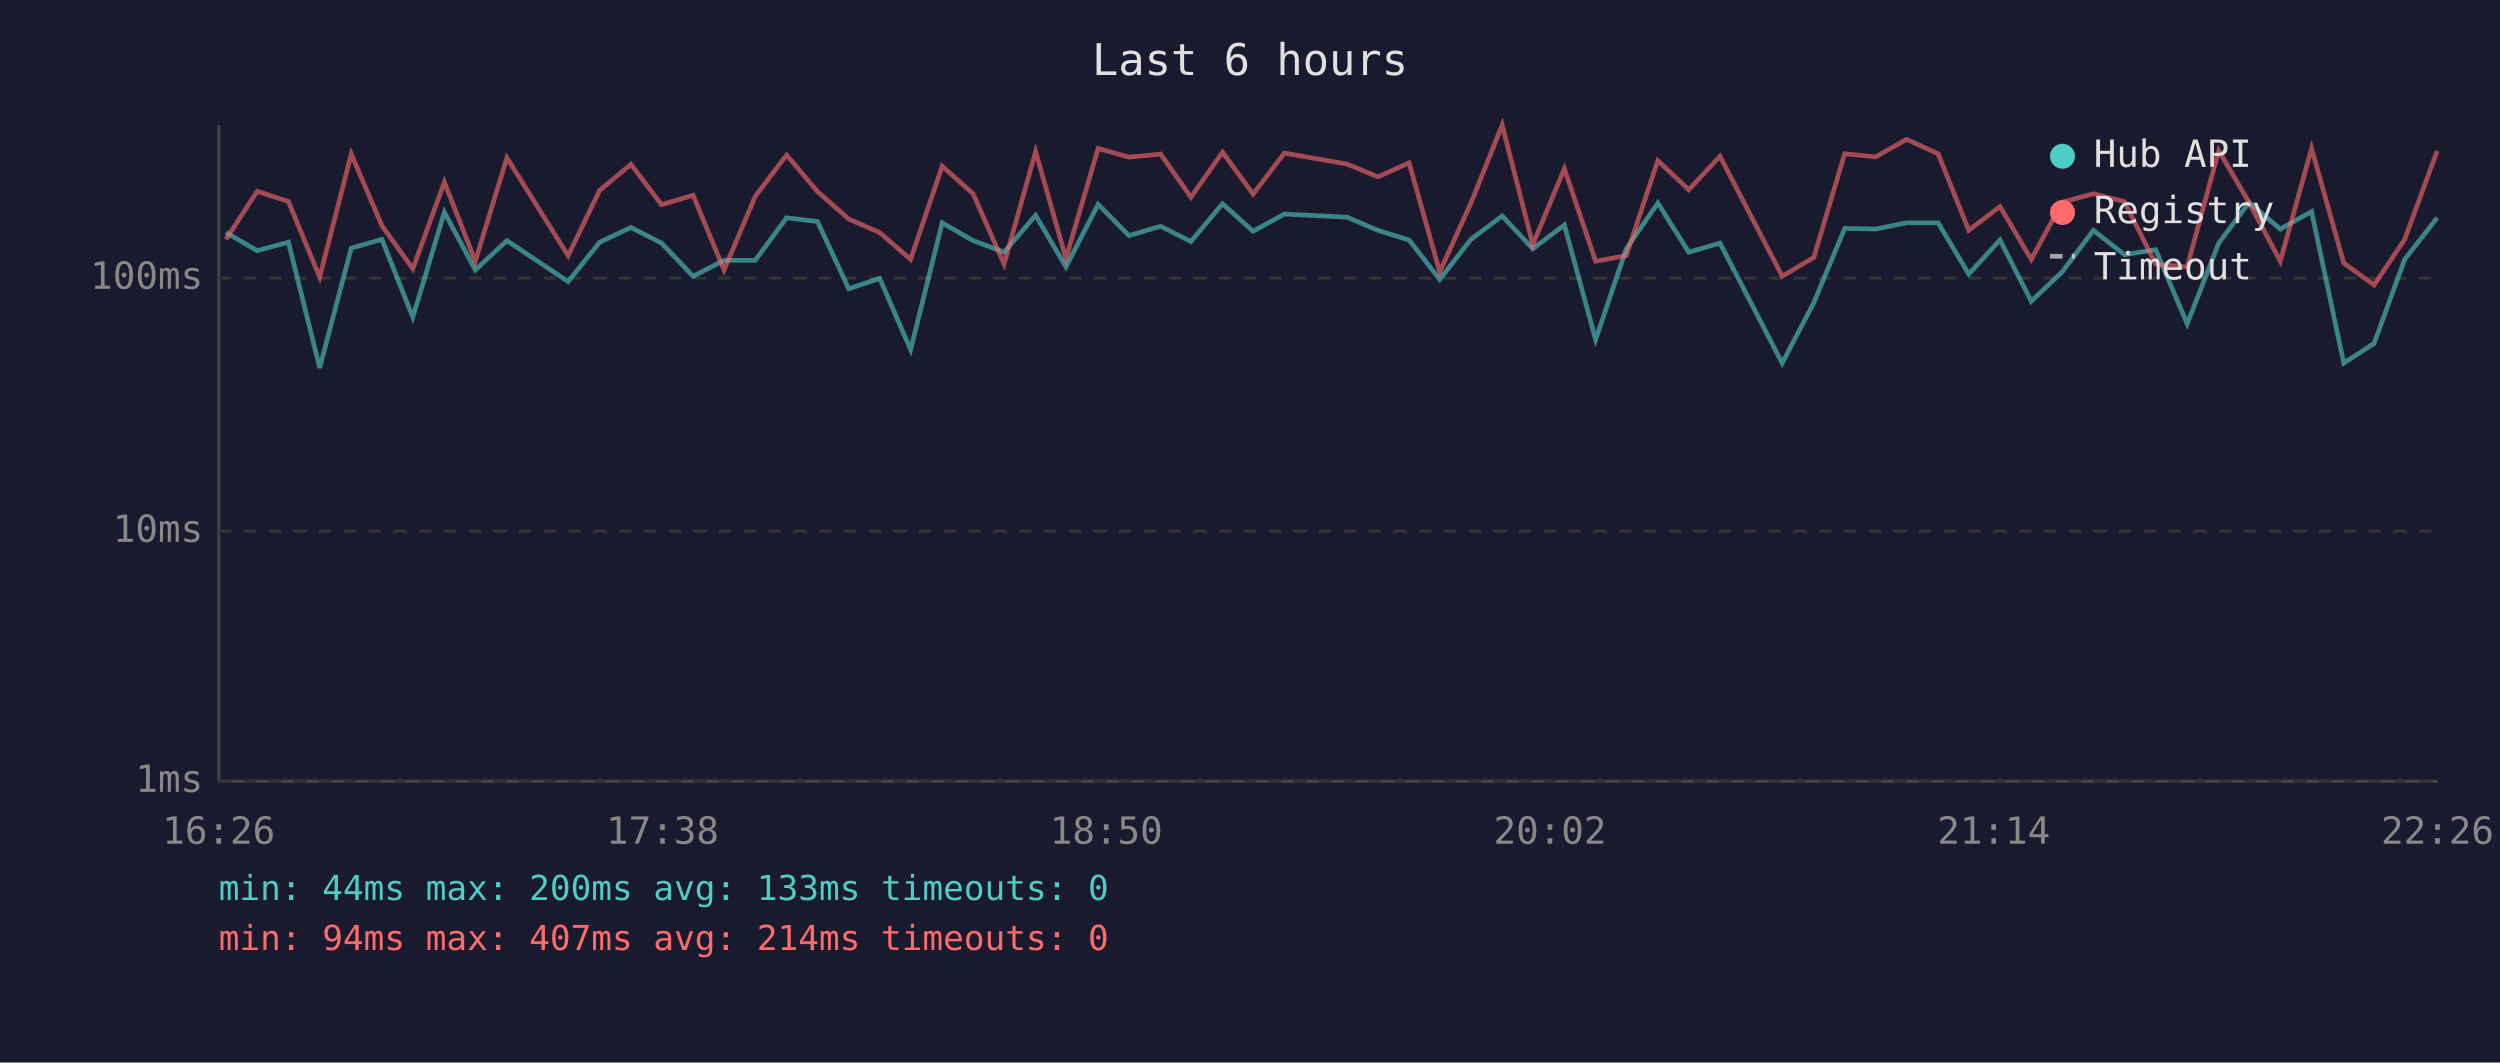
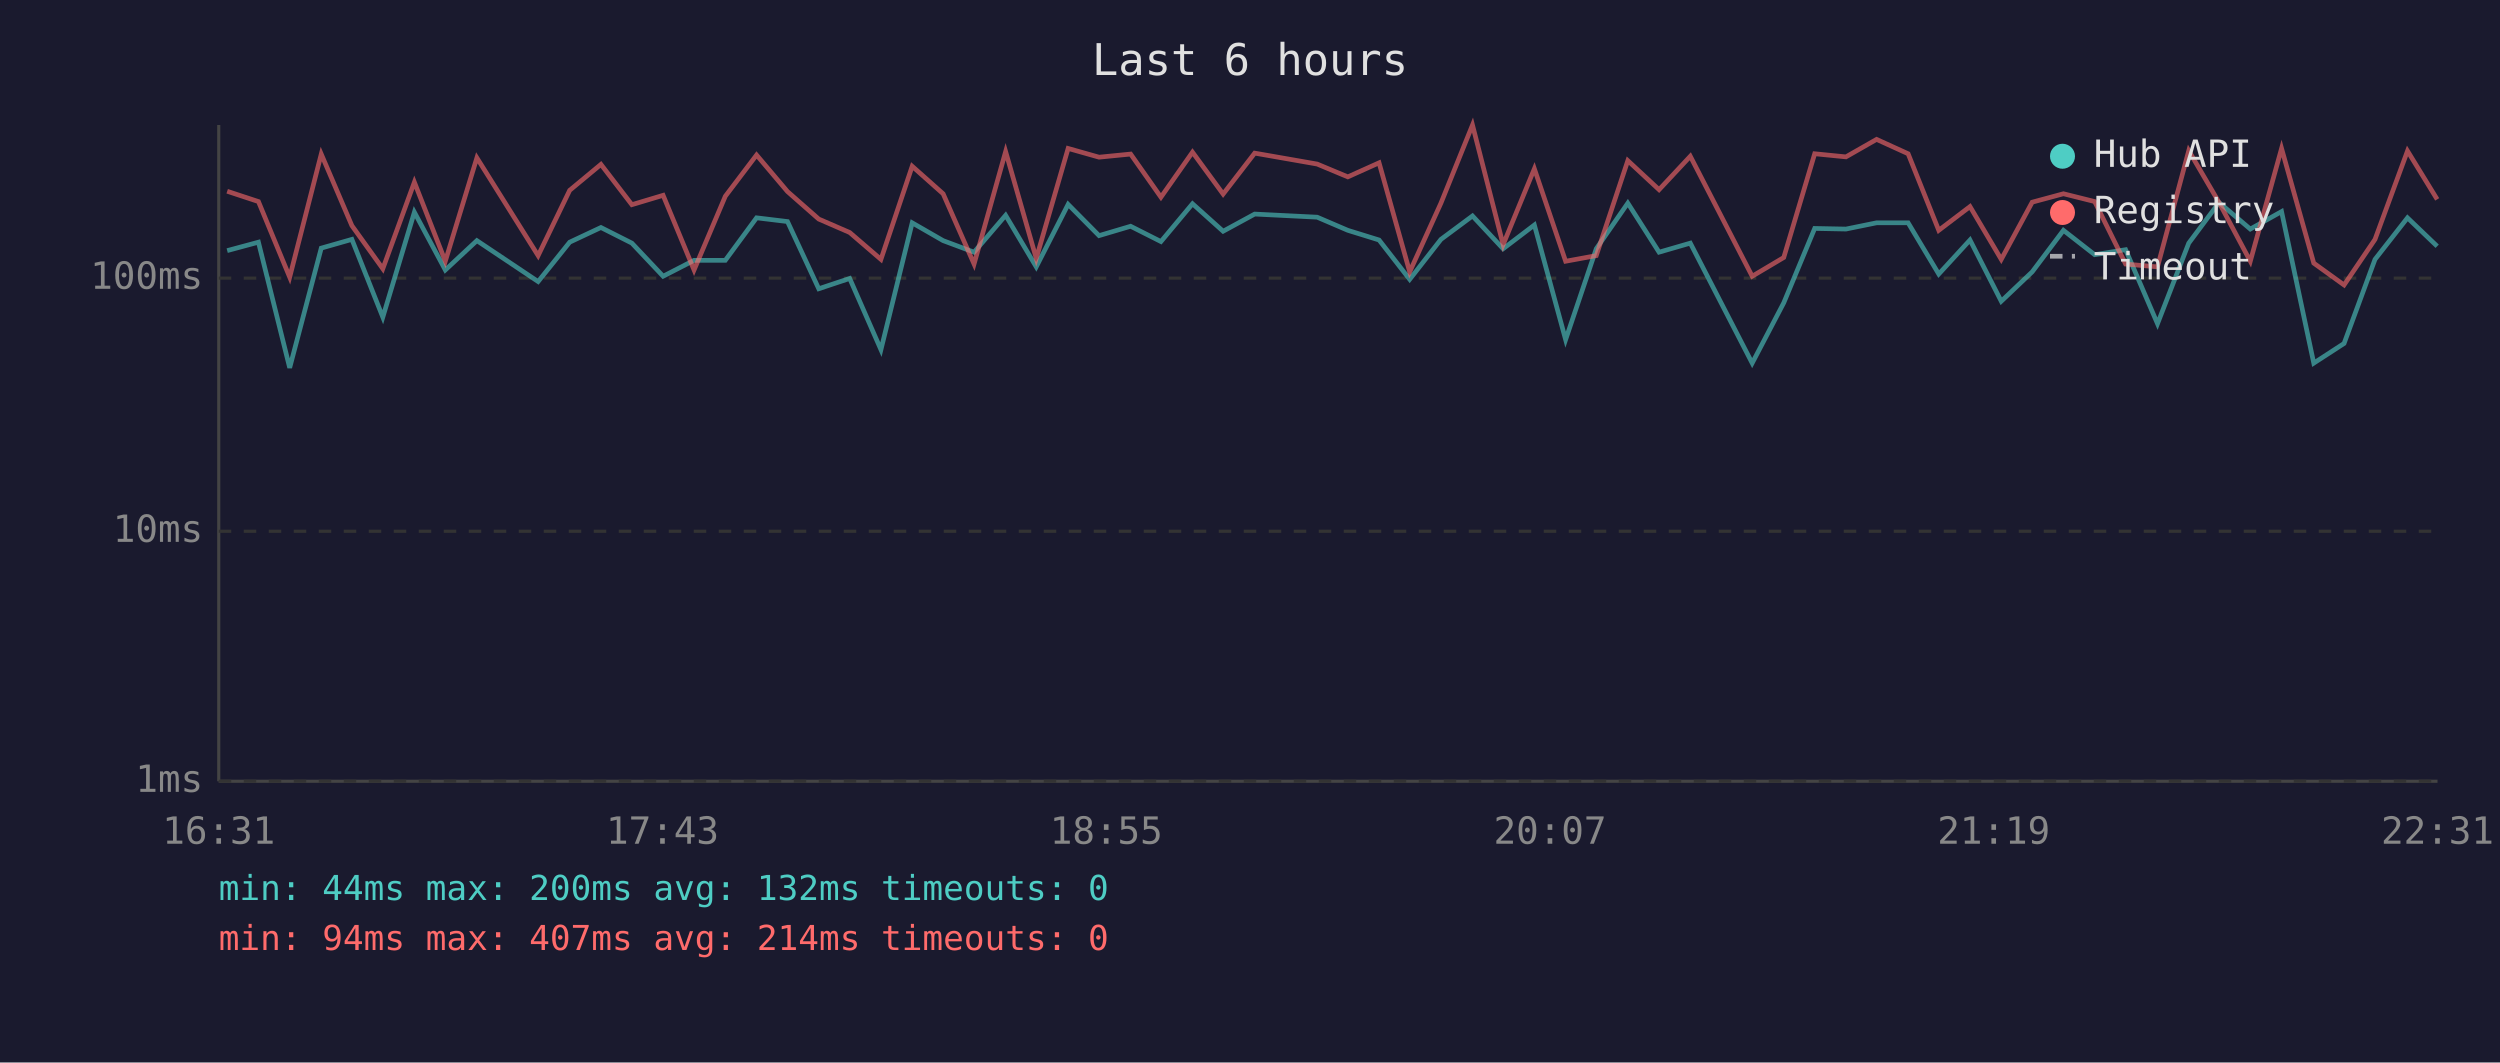
<svg xmlns="http://www.w3.org/2000/svg" viewBox="0 0 800 340" font-family="monospace" font-size="12">
  <rect width="800" height="340" fill="#1a1a2e" />
  <text x="400" y="24" fill="#e0e0e0" font-size="14" text-anchor="middle">Last 6 hours</text>
  <line x1="70" y1="40" x2="70" y2="250" stroke="#444" stroke-width="1" />
  <line x1="70" y1="250" x2="780" y2="250" stroke="#444" stroke-width="1" />
  <line x1="70" y1="250" x2="780" y2="250" stroke="#333" stroke-width="1" stroke-dasharray="4" />
  <text x="65" y="250" fill="#888" text-anchor="end" dominant-baseline="middle">1ms</text>
  <line x1="70" y1="170" x2="780" y2="170" stroke="#333" stroke-width="1" stroke-dasharray="4" />
  <text x="65" y="170" fill="#888" text-anchor="end" dominant-baseline="middle">10ms</text>
  <line x1="70" y1="89" x2="780" y2="89" stroke="#333" stroke-width="1" stroke-dasharray="4" />
  <text x="65" y="89" fill="#888" text-anchor="end" dominant-baseline="middle">100ms</text>
-   <text x="70" y="270" fill="#888" text-anchor="middle">16:26</text>
-   <text x="212" y="270" fill="#888" text-anchor="middle">17:38</text>
-   <text x="354" y="270" fill="#888" text-anchor="middle">18:50</text>
-   <text x="496" y="270" fill="#888" text-anchor="middle">20:02</text>
-   <text x="638" y="270" fill="#888" text-anchor="middle">21:14</text>
-   <text x="780" y="270" fill="#888" text-anchor="middle">22:26</text>
-   <polyline points="72.3,74.4 82.3,80.2 92.3,77.5 102.3,117.7 112.4,79.4 122.2,76.6 132.1,101.5 142.2,67.9 152.1,86.4 162.2,77.0 181.8,90.1 191.9,77.5 201.9,72.8 211.7,77.8 221.8,88.4 231.7,83.3 241.7,83.3 251.7,69.7 261.6,70.9 271.6,92.4 281.5,89.1 291.4,111.9 301.5,71.3 311.4,77.0 321.3,80.7 331.4,68.9 341.1,85.4 351.4,65.4 361.3,75.4 371.4,72.4 381.1,77.3 391.2,65.2 401.0,74.0 411.0,68.5 431.1,69.5 440.9,73.7 450.9,76.8 460.7,89.4 470.7,76.6 480.7,69.1 490.5,79.6 500.6,72.0 510.6,108.7 520.4,79.6 530.5,65.0 540.4,80.7 550.4,77.8 570.3,116.2 580.4,96.9 590.3,73.1 600.2,73.3 610.1,71.3 620.2,71.3 630.0,87.7 640.0,76.8 650.0,96.4 659.9,87.0 669.9,73.7 679.8,81.5 689.8,79.9 699.9,103.6 710.0,77.8 719.7,64.8 729.7,73.3 739.7,67.7 750.0,116.2 759.7,109.9 769.5,83.0 779.9,69.7" fill="none" stroke="#4ecdc4" stroke-width="1.5" opacity="0.6" />
-   <polyline points="72.3,76.6 82.3,61.2 92.3,64.5 102.3,88.7 112.4,49.3 122.2,72.2 132.1,86.0 142.2,58.3 152.1,83.6 162.2,50.5 181.8,81.8 191.9,60.9 201.9,52.6 211.7,65.5 221.8,62.5 231.7,86.4 241.7,62.8 251.7,49.6 261.6,61.3 271.6,70.1 281.5,74.4 291.4,83.0 301.5,53.2 311.4,62.0 321.3,84.5 331.4,48.5 341.1,82.7 351.4,47.5 361.3,50.3 371.4,49.3 381.1,63.1 391.2,48.7 401.0,62.1 411.0,49.0 431.1,52.5 440.9,56.6 450.9,52.1 460.7,87.0 470.7,65.0 480.7,40.0 490.5,78.3 500.6,54.0 510.6,83.6 520.4,81.8 530.5,51.4 540.4,60.7 550.4,50.0 570.3,88.4 580.4,82.4 590.3,49.2 600.2,50.2 610.1,44.6 620.2,49.2 630.0,73.7 640.0,66.1 650.0,83.0 659.9,64.7 669.9,62.0 679.8,64.5 689.8,84.5 699.9,85.4 710.0,48.2 719.7,64.8 729.7,83.6 739.7,47.5 750.0,84.2 759.7,91.2 769.5,76.6 779.9,48.3" fill="none" stroke="#ff6b6b" stroke-width="1.5" opacity="0.6" />
+   <text x="70" y="270" fill="#888" text-anchor="middle">16:31</text>
+   <text x="212" y="270" fill="#888" text-anchor="middle">17:43</text>
+   <text x="354" y="270" fill="#888" text-anchor="middle">18:55</text>
+   <text x="496" y="270" fill="#888" text-anchor="middle">20:07</text>
+   <text x="638" y="270" fill="#888" text-anchor="middle">21:19</text>
+   <text x="780" y="270" fill="#888" text-anchor="middle">22:31</text>
+   <polyline points="72.7,80.2 82.7,77.5 92.7,117.7 102.8,79.4 112.6,76.6 122.5,101.5 132.6,67.9 142.5,86.4 152.6,77.0 172.2,90.1 182.3,77.5 192.3,72.8 202.2,77.8 212.2,88.4 222.1,83.3 232.1,83.3 242.1,69.7 252.0,70.9 262.0,92.4 271.9,89.1 281.9,111.9 291.9,71.3 301.8,77.0 311.7,80.7 321.8,68.9 331.6,85.4 341.8,65.4 351.7,75.4 361.8,72.4 371.5,77.3 381.6,65.2 391.4,74.0 401.5,68.5 421.5,69.5 431.3,73.7 441.3,76.8 451.1,89.4 461.1,76.6 471.2,69.1 481.0,79.6 491.0,72.0 501.0,108.7 510.8,79.6 520.9,65.0 530.9,80.7 540.9,77.8 560.7,116.2 570.8,96.9 580.7,73.1 590.7,73.3 600.5,71.3 610.6,71.3 620.4,87.7 630.4,76.8 640.4,96.4 650.3,87.0 660.3,73.7 670.3,81.5 680.2,79.9 690.4,103.6 700.4,77.8 710.1,64.8 720.1,73.3 730.1,67.7 740.4,116.2 750.1,109.9 760.0,83.0 770.4,69.7 779.9,78.8" fill="none" stroke="#4ecdc4" stroke-width="1.5" opacity="0.6" />
+   <polyline points="72.7,61.2 82.7,64.5 92.7,88.7 102.8,49.3 112.6,72.2 122.5,86.0 132.6,58.3 142.5,83.6 152.6,50.5 172.2,81.8 182.3,60.9 192.3,52.6 202.2,65.5 212.2,62.5 222.1,86.4 232.1,62.8 242.1,49.6 252.0,61.3 262.0,70.1 271.9,74.4 281.9,83.0 291.9,53.2 301.8,62.0 311.7,84.5 321.8,48.5 331.6,82.7 341.8,47.5 351.7,50.3 361.8,49.3 371.5,63.1 381.6,48.7 391.4,62.1 401.5,49.0 421.5,52.5 431.3,56.6 441.3,52.1 451.1,87.0 461.1,65.0 471.2,40.0 481.0,78.3 491.0,54.0 501.0,83.6 510.8,81.8 520.9,51.4 530.9,60.7 540.9,50.0 560.7,88.4 570.8,82.4 580.7,49.2 590.7,50.2 600.5,44.6 610.6,49.2 620.4,73.7 630.4,66.1 640.4,83.0 650.3,64.7 660.3,62.0 670.3,64.5 680.2,84.5 690.4,85.4 700.4,48.2 710.1,64.8 720.1,83.6 730.1,47.5 740.4,84.2 750.1,91.2 760.0,76.6 770.4,48.3 779.9,63.8" fill="none" stroke="#ff6b6b" stroke-width="1.5" opacity="0.6" />
  <circle cx="660" cy="50" r="4" fill="#4ecdc4" />
  <text x="670" y="50" fill="#e0e0e0" dominant-baseline="middle">Hub API</text>
  <circle cx="660" cy="68" r="4" fill="#ff6b6b" />
  <text x="670" y="68" fill="#e0e0e0" dominant-baseline="middle">Registry</text>
  <line x1="656" y1="82" x2="664" y2="82" stroke="#e0e0e0" stroke-width="1.5" stroke-dasharray="4,3" opacity="0.7" />
  <text x="670" y="86" fill="#e0e0e0" dominant-baseline="middle">Timeout</text>
-   <text x="70" y="288" fill="#4ecdc4" font-size="11">min: 44ms  max: 200ms  avg: 133ms  timeouts: 0</text>
+   <text x="70" y="288" fill="#4ecdc4" font-size="11">min: 44ms  max: 200ms  avg: 132ms  timeouts: 0</text>
  <text x="70" y="304" fill="#ff6b6b" font-size="11">min: 94ms  max: 407ms  avg: 214ms  timeouts: 0</text>
</svg>
